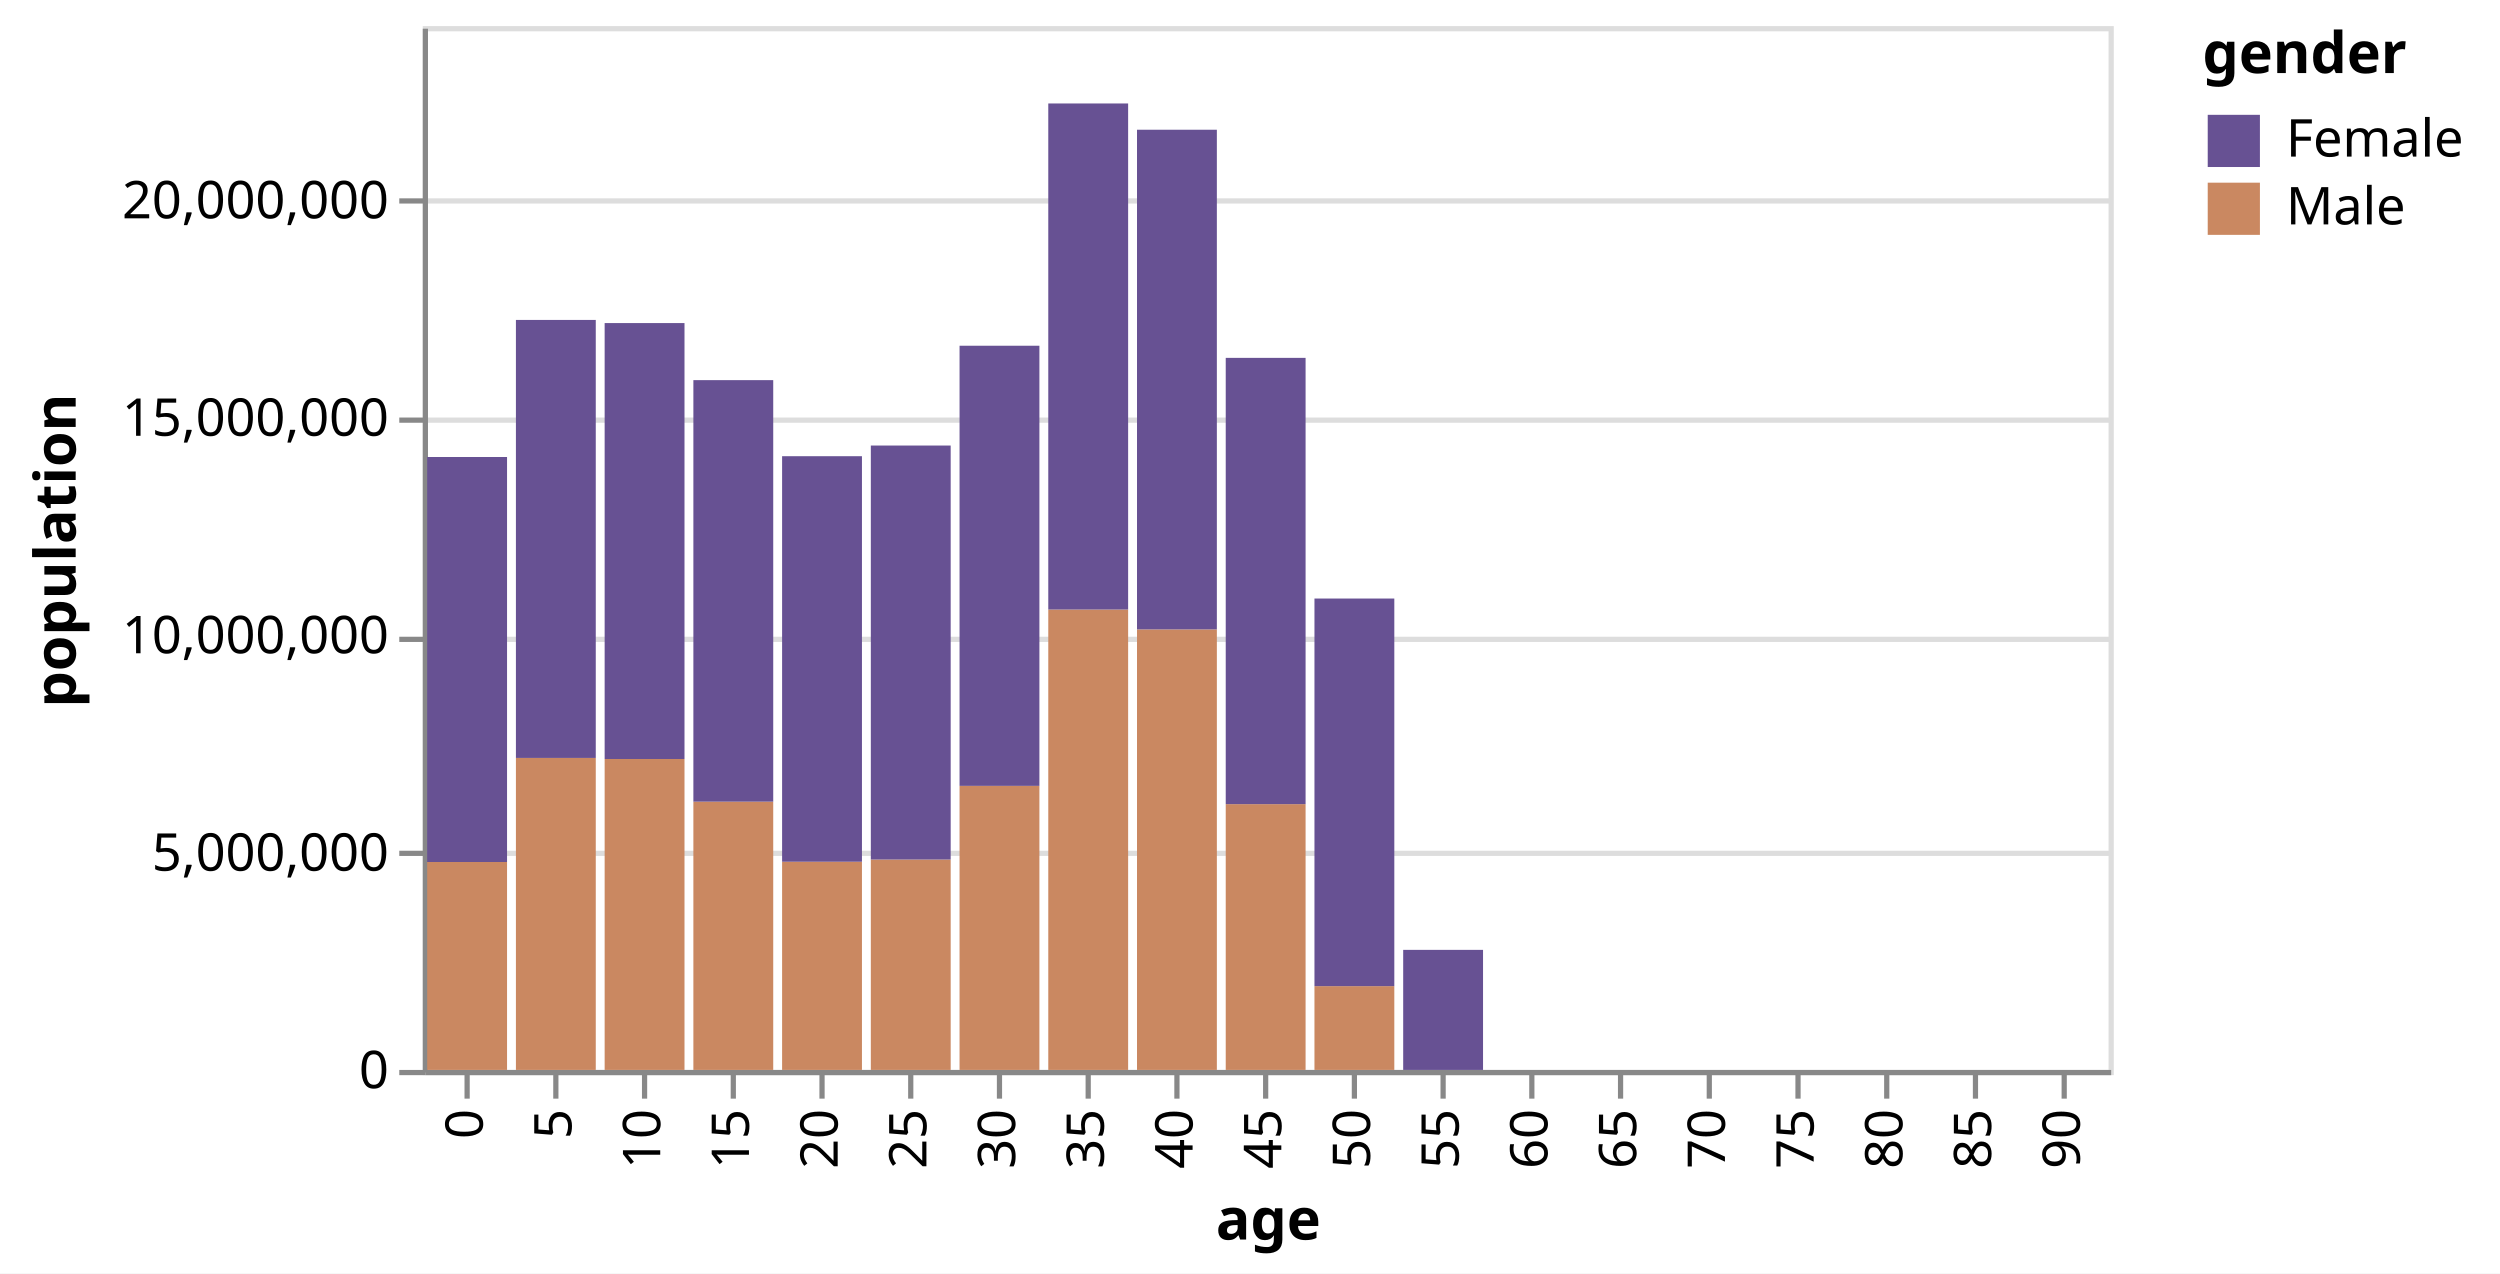
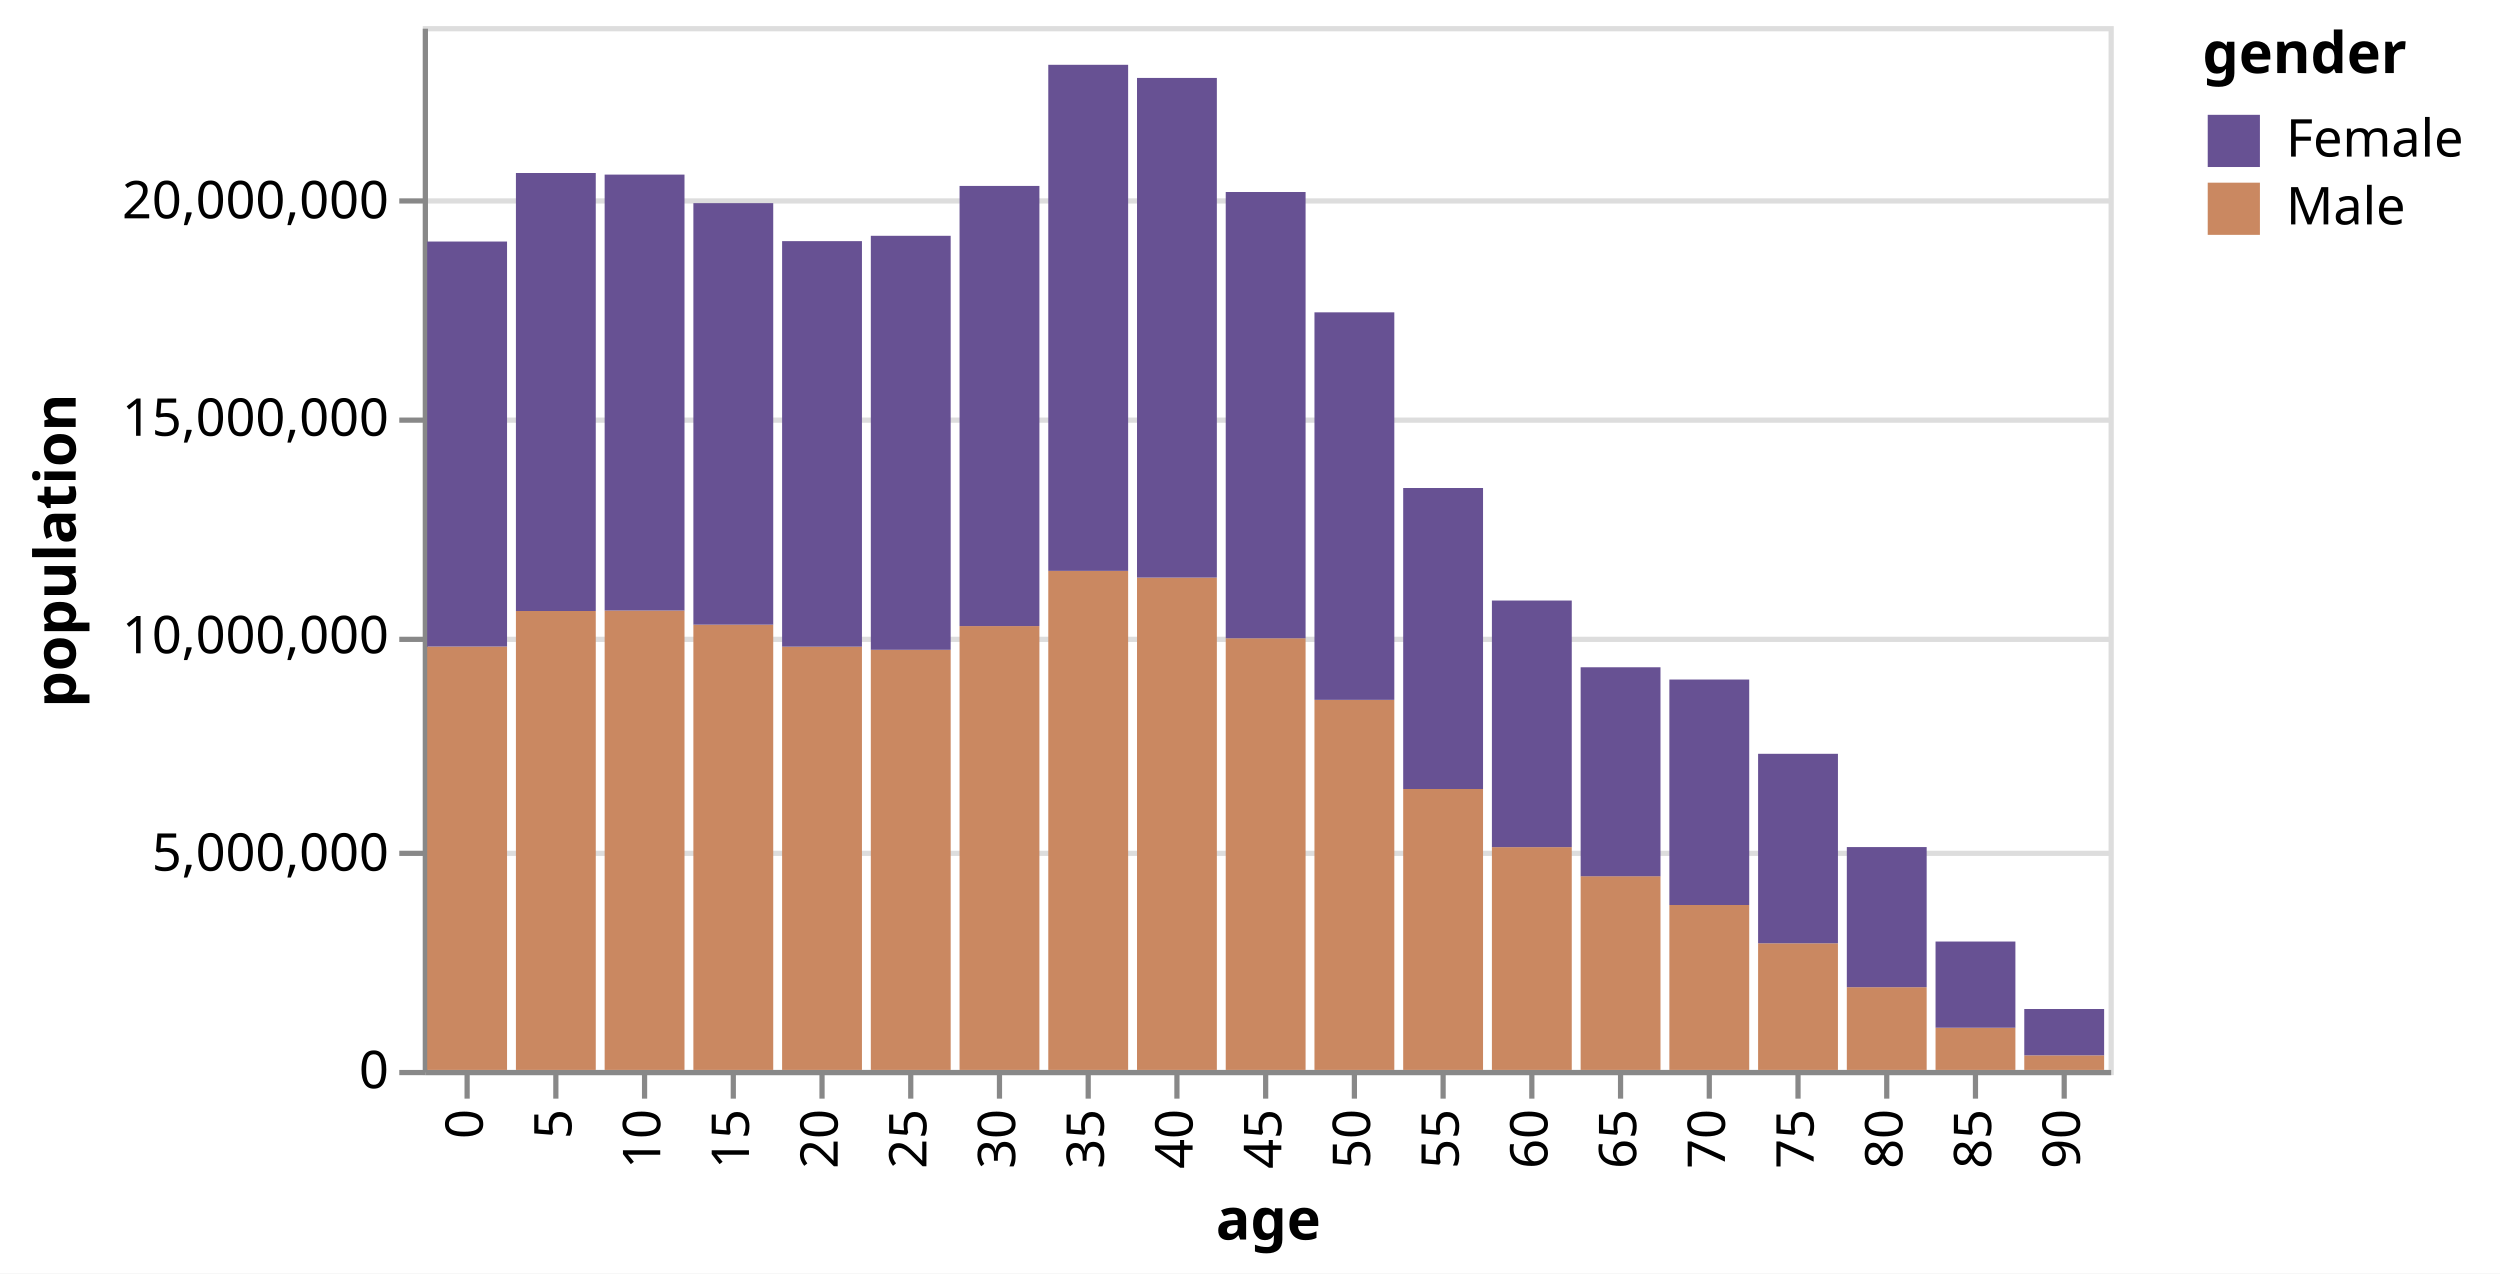
<svg xmlns="http://www.w3.org/2000/svg" class="marks" width="479" height="244" viewBox="0 0 479 244" version="1.1">
  <rect width="479" height="244" style="fill: white;" />
  <defs>
    <clipPath id="clip1">
      <rect x="0" y="0" width="15.3" height="158.717" />
    </clipPath>
    <clipPath id="clip2">
      <rect x="0" y="0" width="15.3" height="171.848" />
    </clipPath>
    <clipPath id="clip3">
      <rect x="0" y="0" width="15.3" height="171.548" />
    </clipPath>
    <clipPath id="clip4">
      <rect x="0" y="0" width="15.3" height="166.084" />
    </clipPath>
    <clipPath id="clip5">
      <rect x="0" y="0" width="15.3" height="158.796" />
    </clipPath>
    <clipPath id="clip6">
      <rect x="0" y="0" width="15.3" height="159.817" />
    </clipPath>
    <clipPath id="clip7">
      <rect x="0" y="0" width="15.3" height="169.376" />
    </clipPath>
    <clipPath id="clip8">
      <rect x="0" y="0" width="15.3" height="192.59" />
    </clipPath>
    <clipPath id="clip9">
      <rect x="0" y="0" width="15.3" height="190.074" />
    </clipPath>
    <clipPath id="clip10">
      <rect x="0" y="0" width="15.3" height="168.219" />
    </clipPath>
    <clipPath id="clip11">
      <rect x="0" y="0" width="15.3" height="145.159" />
    </clipPath>
    <clipPath id="clip12">
      <rect x="0" y="0" width="15.3" height="111.503" />
    </clipPath>
    <clipPath id="clip13">
      <rect x="0" y="0" width="15.3" height="89.936" />
    </clipPath>
    <clipPath id="clip14">
      <rect x="0" y="0" width="15.3" height="77.153" />
    </clipPath>
    <clipPath id="clip15">
      <rect x="0" y="0" width="15.3" height="74.808" />
    </clipPath>
    <clipPath id="clip16">
      <rect x="0" y="0" width="15.3" height="60.569" />
    </clipPath>
    <clipPath id="clip17">
      <rect x="0" y="0" width="15.3" height="42.704" />
    </clipPath>
    <clipPath id="clip18">
      <rect x="0" y="0" width="15.3" height="24.596" />
    </clipPath>
    <clipPath id="clip19">
      <rect x="0" y="0" width="15.3" height="11.674" />
    </clipPath>
  </defs>
  <g transform="translate(81,5)">
    <g class="mark-group role-frame root">
      <g transform="translate(0,0)">
        <path class="background" d="M0.5,0.5h323v200h-323Z" style="fill: none; stroke: #ddd;" />
        <g>
          <g class="mark-group role-axis">
            <g transform="translate(0.5,0.5)">
              <path class="background" d="M0,0h0v0h0Z" style="pointer-events: none; fill: none;" />
              <g>
                <g class="mark-rule role-axis-grid" style="pointer-events: none;">
                  <line transform="translate(0,200)" x2="323" y2="0" style="fill: none; stroke: #ddd; stroke-width: 1; opacity: 1;" />
                  <line transform="translate(0,158)" x2="323" y2="0" style="fill: none; stroke: #ddd; stroke-width: 1; opacity: 1;" />
                  <line transform="translate(0,117)" x2="323" y2="0" style="fill: none; stroke: #ddd; stroke-width: 1; opacity: 1;" />
                  <line transform="translate(0,75)" x2="323" y2="0" style="fill: none; stroke: #ddd; stroke-width: 1; opacity: 1;" />
                  <line transform="translate(0,33)" x2="323" y2="0" style="fill: none; stroke: #ddd; stroke-width: 1; opacity: 1;" />
                </g>
              </g>
            </g>
          </g>
          <g class="mark-group role-axis">
            <g transform="translate(0.5,200.5)">
              <path class="background" d="M0,0h0v0h0Z" style="pointer-events: none; fill: none;" />
              <g>
                <g class="mark-rule role-axis-tick" style="pointer-events: none;">
                  <line transform="translate(8,0)" x2="0" y2="5" style="fill: none; stroke: #888; stroke-width: 1; opacity: 1;" />
                  <line transform="translate(25,0)" x2="0" y2="5" style="fill: none; stroke: #888; stroke-width: 1; opacity: 1;" />
                  <line transform="translate(42,0)" x2="0" y2="5" style="fill: none; stroke: #888; stroke-width: 1; opacity: 1;" />
                  <line transform="translate(59,0)" x2="0" y2="5" style="fill: none; stroke: #888; stroke-width: 1; opacity: 1;" />
                  <line transform="translate(76,0)" x2="0" y2="5" style="fill: none; stroke: #888; stroke-width: 1; opacity: 1;" />
                  <line transform="translate(93,0)" x2="0" y2="5" style="fill: none; stroke: #888; stroke-width: 1; opacity: 1;" />
                  <line transform="translate(110,0)" x2="0" y2="5" style="fill: none; stroke: #888; stroke-width: 1; opacity: 1;" />
                  <line transform="translate(127,0)" x2="0" y2="5" style="fill: none; stroke: #888; stroke-width: 1; opacity: 1;" />
                  <line transform="translate(144,0)" x2="0" y2="5" style="fill: none; stroke: #888; stroke-width: 1; opacity: 1;" />
                  <line transform="translate(161,0)" x2="0" y2="5" style="fill: none; stroke: #888; stroke-width: 1; opacity: 1;" />
                  <line transform="translate(178,0)" x2="0" y2="5" style="fill: none; stroke: #888; stroke-width: 1; opacity: 1;" />
                  <line transform="translate(195,0)" x2="0" y2="5" style="fill: none; stroke: #888; stroke-width: 1; opacity: 1;" />
                  <line transform="translate(212,0)" x2="0" y2="5" style="fill: none; stroke: #888; stroke-width: 1; opacity: 1;" />
                  <line transform="translate(229,0)" x2="0" y2="5" style="fill: none; stroke: #888; stroke-width: 1; opacity: 1;" />
                  <line transform="translate(246,0)" x2="0" y2="5" style="fill: none; stroke: #888; stroke-width: 1; opacity: 1;" />
                  <line transform="translate(263,0)" x2="0" y2="5" style="fill: none; stroke: #888; stroke-width: 1; opacity: 1;" />
                  <line transform="translate(280,0)" x2="0" y2="5" style="fill: none; stroke: #888; stroke-width: 1; opacity: 1;" />
                  <line transform="translate(297,0)" x2="0" y2="5" style="fill: none; stroke: #888; stroke-width: 1; opacity: 1;" />
                  <line transform="translate(314,0)" x2="0" y2="5" style="fill: none; stroke: #888; stroke-width: 1; opacity: 1;" />
                </g>
                <g class="mark-text role-axis-label" style="pointer-events: none;">
                  <text text-anchor="end" transform="translate(8,7) rotate(270) translate(0,3)" style="font-family: sans-serif; font-size: 10px; fill: #000; opacity: 1;">0</text>
                  <text text-anchor="end" transform="translate(25,7) rotate(270) translate(0,3)" style="font-family: sans-serif; font-size: 10px; fill: #000; opacity: 1;">5</text>
                  <text text-anchor="end" transform="translate(42,7) rotate(270) translate(0,3)" style="font-family: sans-serif; font-size: 10px; fill: #000; opacity: 1;">10</text>
                  <text text-anchor="end" transform="translate(59,7) rotate(270) translate(0,3)" style="font-family: sans-serif; font-size: 10px; fill: #000; opacity: 1;">15</text>
                  <text text-anchor="end" transform="translate(76,7) rotate(270) translate(0,3)" style="font-family: sans-serif; font-size: 10px; fill: #000; opacity: 1;">20</text>
                  <text text-anchor="end" transform="translate(93,7) rotate(270) translate(0,3)" style="font-family: sans-serif; font-size: 10px; fill: #000; opacity: 1;">25</text>
                  <text text-anchor="end" transform="translate(110,7) rotate(270) translate(0,3)" style="font-family: sans-serif; font-size: 10px; fill: #000; opacity: 1;">30</text>
                  <text text-anchor="end" transform="translate(127,7) rotate(270) translate(0,3)" style="font-family: sans-serif; font-size: 10px; fill: #000; opacity: 1;">35</text>
                  <text text-anchor="end" transform="translate(144,7) rotate(270) translate(0,3)" style="font-family: sans-serif; font-size: 10px; fill: #000; opacity: 1;">40</text>
                  <text text-anchor="end" transform="translate(161,7) rotate(270) translate(0,3)" style="font-family: sans-serif; font-size: 10px; fill: #000; opacity: 1;">45</text>
                  <text text-anchor="end" transform="translate(178,7) rotate(270) translate(0,3)" style="font-family: sans-serif; font-size: 10px; fill: #000; opacity: 1;">50</text>
                  <text text-anchor="end" transform="translate(195,7) rotate(270) translate(0,3)" style="font-family: sans-serif; font-size: 10px; fill: #000; opacity: 1;">55</text>
                  <text text-anchor="end" transform="translate(212,7) rotate(270) translate(0,3)" style="font-family: sans-serif; font-size: 10px; fill: #000; opacity: 1;">60</text>
                  <text text-anchor="end" transform="translate(229,7) rotate(270) translate(0,3)" style="font-family: sans-serif; font-size: 10px; fill: #000; opacity: 1;">65</text>
                  <text text-anchor="end" transform="translate(246,7) rotate(270) translate(0,3)" style="font-family: sans-serif; font-size: 10px; fill: #000; opacity: 1;">70</text>
                  <text text-anchor="end" transform="translate(263,7) rotate(270) translate(0,3)" style="font-family: sans-serif; font-size: 10px; fill: #000; opacity: 1;">75</text>
                  <text text-anchor="end" transform="translate(280,7) rotate(270) translate(0,3)" style="font-family: sans-serif; font-size: 10px; fill: #000; opacity: 1;">80</text>
                  <text text-anchor="end" transform="translate(297,7) rotate(270) translate(0,3)" style="font-family: sans-serif; font-size: 10px; fill: #000; opacity: 1;">85</text>
                  <text text-anchor="end" transform="translate(314,7) rotate(270) translate(0,3)" style="font-family: sans-serif; font-size: 10px; fill: #000; opacity: 1;">90</text>
                </g>
                <g class="mark-rule role-axis-domain" style="pointer-events: none;">
                  <line transform="translate(0,0)" x2="323" y2="0" style="fill: none; stroke: #888; stroke-width: 1; opacity: 1;" />
                </g>
                <g class="mark-text role-axis-title" style="pointer-events: none;">
                  <text text-anchor="middle" transform="translate(161.5,32)" style="font-family: sans-serif; font-size: 11px; font-weight: bold; fill: #000; opacity: 1;">age</text>
                </g>
              </g>
            </g>
          </g>
          <g class="mark-group role-axis">
            <g transform="translate(0.5,0.5)">
              <path class="background" d="M0,0h0v0h0Z" style="pointer-events: none; fill: none;" />
              <g>
                <g class="mark-rule role-axis-tick" style="pointer-events: none;">
                  <line transform="translate(0,200)" x2="-5" y2="0" style="fill: none; stroke: #888; stroke-width: 1; opacity: 1;" />
                  <line transform="translate(0,158)" x2="-5" y2="0" style="fill: none; stroke: #888; stroke-width: 1; opacity: 1;" />
                  <line transform="translate(0,117)" x2="-5" y2="0" style="fill: none; stroke: #888; stroke-width: 1; opacity: 1;" />
                  <line transform="translate(0,75)" x2="-5" y2="0" style="fill: none; stroke: #888; stroke-width: 1; opacity: 1;" />
                  <line transform="translate(0,33)" x2="-5" y2="0" style="fill: none; stroke: #888; stroke-width: 1; opacity: 1;" />
                </g>
                <g class="mark-text role-axis-label" style="pointer-events: none;">
                  <text text-anchor="end" transform="translate(-7,203)" style="font-family: sans-serif; font-size: 10px; fill: #000; opacity: 1;">0</text>
                  <text text-anchor="end" transform="translate(-7,161.3333)" style="font-family: sans-serif; font-size: 10px; fill: #000; opacity: 1;">5,000,000</text>
                  <text text-anchor="end" transform="translate(-7,119.6667)" style="font-family: sans-serif; font-size: 10px; fill: #000; opacity: 1;">10,000,000</text>
                  <text text-anchor="end" transform="translate(-7,78)" style="font-family: sans-serif; font-size: 10px; fill: #000; opacity: 1;">15,000,000</text>
                  <text text-anchor="end" transform="translate(-7,36.33333)" style="font-family: sans-serif; font-size: 10px; fill: #000; opacity: 1;">20,000,000</text>
                </g>
                <g class="mark-rule role-axis-domain" style="pointer-events: none;">
                  <line transform="translate(0,200)" x2="0" y2="-200" style="fill: none; stroke: #888; stroke-width: 1; opacity: 1;" />
                </g>
                <g class="mark-text role-axis-title" style="pointer-events: none;">
                  <text text-anchor="middle" transform="translate(-65,100) rotate(-90) translate(0,-2)" style="font-family: sans-serif; font-size: 11px; font-weight: bold; fill: #000; opacity: 1;">population</text>
                </g>
              </g>
            </g>
          </g>
          <g class="mark-group role-scope">
            <g transform="translate(0.85,41.28255)">
              <path class="background" d="M0,0h15.3v158.717h-15.3Z" style="fill: none;" />
              <g clip-path="url(#clip1)">
                <g class="mark-group role-scope">
-                   <g transform="translate(0,0)">
-                     <path class="background" d="M0,0h0v0h0Z" style="fill: none;" />
+                   <g transform="translate(0,-41.28255)">
+                     <path class="background" d="M0,0h15.3v0h-15.3Z" style="fill: none;" />
                    <g>
                      <g class="mark-rect role-mark marks">
                        <path d="M0,118.872h15.3v81.128h-15.3Z" style="fill: #ca8861;" />
                        <path d="M0,41.283h15.3v77.589h-15.3Z" style="fill: #675193;" />
                      </g>
                    </g>
                  </g>
                </g>
              </g>
            </g>
            <g transform="translate(17.85,28.15242)">
              <path class="background" d="M0,0h15.3v171.848h-15.3Z" style="fill: none;" />
              <g clip-path="url(#clip2)">
                <g class="mark-group role-scope">
-                   <g transform="translate(0,0)">
-                     <path class="background" d="M0,0h0v0h0Z" style="fill: none;" />
+                   <g transform="translate(0,-28.15242)">
+                     <path class="background" d="M0,0h15.3v0h-15.3Z" style="fill: none;" />
                    <g>
                      <g class="mark-rect role-mark marks">
                        <path d="M0,112.065h15.3v87.935h-15.3Z" style="fill: #ca8861;" />
                        <path d="M0,28.152h15.3v83.913h-15.3Z" style="fill: #675193;" />
                      </g>
                    </g>
                  </g>
                </g>
              </g>
            </g>
            <g transform="translate(34.85,28.45202)">
              <path class="background" d="M0,0h15.3v171.548h-15.3Z" style="fill: none;" />
              <g clip-path="url(#clip3)">
                <g class="mark-group role-scope">
-                   <g transform="translate(0,0)">
-                     <path class="background" d="M0,0h0v0h0Z" style="fill: none;" />
+                   <g transform="translate(0,-28.45202)">
+                     <path class="background" d="M0,0h15.3v0h-15.3Z" style="fill: none;" />
                    <g>
                      <g class="mark-rect role-mark marks">
                        <path d="M0,111.973h15.3v88.027h-15.3Z" style="fill: #ca8861;" />
                        <path d="M0,28.452h15.3v83.521h-15.3Z" style="fill: #675193;" />
                      </g>
                    </g>
                  </g>
                </g>
              </g>
            </g>
            <g transform="translate(51.85,33.91593)">
              <path class="background" d="M0,0h15.3v166.084h-15.3Z" style="fill: none;" />
              <g clip-path="url(#clip4)">
                <g class="mark-group role-scope">
-                   <g transform="translate(0,0)">
-                     <path class="background" d="M0,0h0v0h0Z" style="fill: none;" />
+                   <g transform="translate(0,-33.91593)">
+                     <path class="background" d="M0,0h15.3v0h-15.3Z" style="fill: none;" />
                    <g>
                      <g class="mark-rect role-mark marks">
                        <path d="M0,114.688h15.3v85.312h-15.3Z" style="fill: #ca8861;" />
                        <path d="M0,33.916h15.3v80.772h-15.3Z" style="fill: #675193;" />
                      </g>
                    </g>
                  </g>
                </g>
              </g>
            </g>
            <g transform="translate(68.85,41.20368)">
              <path class="background" d="M0,0h15.3v158.796h-15.3Z" style="fill: none;" />
              <g clip-path="url(#clip5)">
                <g class="mark-group role-scope">
-                   <g transform="translate(0,0)">
-                     <path class="background" d="M0,0h0v0h0Z" style="fill: none;" />
+                   <g transform="translate(0,-41.20368)">
+                     <path class="background" d="M0,0h15.3v0h-15.3Z" style="fill: none;" />
                    <g>
                      <g class="mark-rect role-mark marks">
                        <path d="M0,118.906h15.3v81.094h-15.3Z" style="fill: #ca8861;" />
                        <path d="M0,41.204h15.3v77.702h-15.3Z" style="fill: #675193;" />
                      </g>
                    </g>
                  </g>
                </g>
              </g>
            </g>
            <g transform="translate(85.85,40.18333)">
              <path class="background" d="M0,0h15.3v159.817h-15.3Z" style="fill: none;" />
              <g clip-path="url(#clip6)">
                <g class="mark-group role-scope">
-                   <g transform="translate(0,0)">
-                     <path class="background" d="M0,0h0v0h0Z" style="fill: none;" />
+                   <g transform="translate(0,-40.18333)">
+                     <path class="background" d="M0,0h15.3v0h-15.3Z" style="fill: none;" />
                    <g>
                      <g class="mark-rect role-mark marks">
                        <path d="M0,119.504h15.3v80.496h-15.3Z" style="fill: #ca8861;" />
                        <path d="M0,40.183h15.3v79.321h-15.3Z" style="fill: #675193;" />
                      </g>
                    </g>
                  </g>
                </g>
              </g>
            </g>
            <g transform="translate(102.85,30.62354)">
              <path class="background" d="M0,0h15.3v169.376h-15.3Z" style="fill: none;" />
              <g clip-path="url(#clip7)">
                <g class="mark-group role-scope">
-                   <g transform="translate(0,0)">
-                     <path class="background" d="M0,0h0v0h0Z" style="fill: none;" />
+                   <g transform="translate(0,-30.62354)">
+                     <path class="background" d="M0,0h15.3v0h-15.3Z" style="fill: none;" />
                    <g>
                      <g class="mark-rect role-mark marks">
                        <path d="M0,114.951h15.3v85.049h-15.3Z" style="fill: #ca8861;" />
                        <path d="M0,30.624h15.3v84.327h-15.3Z" style="fill: #675193;" />
                      </g>
                    </g>
                  </g>
                </g>
              </g>
            </g>
            <g transform="translate(119.85,7.409758)">
              <path class="background" d="M0,0h15.3v192.59h-15.3Z" style="fill: none;" />
              <g clip-path="url(#clip8)">
                <g class="mark-group role-scope">
-                   <g transform="translate(0,0)">
-                     <path class="background" d="M0,0h0v0h0Z" style="fill: none;" />
+                   <g transform="translate(0,-7.409758)">
+                     <path class="background" d="M0,0h15.3v0h-15.3Z" style="fill: none;" />
                    <g>
                      <g class="mark-rect role-mark marks">
                        <path d="M0,104.373h15.3v95.627h-15.3Z" style="fill: #ca8861;" />
                        <path d="M0,7.41h15.3v96.964h-15.3Z" style="fill: #675193;" />
                      </g>
                    </g>
                  </g>
                </g>
              </g>
            </g>
            <g transform="translate(136.85,9.926417)">
              <path class="background" d="M0,0h15.3v190.074h-15.3Z" style="fill: none;" />
              <g clip-path="url(#clip9)">
                <g class="mark-group role-scope">
-                   <g transform="translate(0,0)">
-                     <path class="background" d="M0,0h0v0h0Z" style="fill: none;" />
+                   <g transform="translate(0,-9.926417)">
+                     <path class="background" d="M0,0h15.3v0h-15.3Z" style="fill: none;" />
                    <g>
                      <g class="mark-rect role-mark marks">
                        <path d="M0,105.665h15.3v94.335h-15.3Z" style="fill: #ca8861;" />
                        <path d="M0,9.926h15.3v95.738h-15.3Z" style="fill: #675193;" />
                      </g>
                    </g>
                  </g>
                </g>
              </g>
            </g>
            <g transform="translate(153.85,31.78117)">
              <path class="background" d="M0,0h15.3v168.219h-15.3Z" style="fill: none;" />
              <g clip-path="url(#clip10)">
                <g class="mark-group role-scope">
-                   <g transform="translate(0,0)">
-                     <path class="background" d="M0,0h0v0h0Z" style="fill: none;" />
+                   <g transform="translate(0,-31.78117)">
+                     <path class="background" d="M0,0h15.3v0h-15.3Z" style="fill: none;" />
                    <g>
                      <g class="mark-rect role-mark marks">
                        <path d="M0,117.292h15.3v82.708h-15.3Z" style="fill: #ca8861;" />
                        <path d="M0,31.781h15.3v85.51h-15.3Z" style="fill: #675193;" />
                      </g>
                    </g>
                  </g>
                </g>
              </g>
            </g>
            <g transform="translate(170.85,54.84111)">
              <path class="background" d="M0,0h15.3v145.159h-15.3Z" style="fill: none;" />
              <g clip-path="url(#clip11)">
                <g class="mark-group role-scope">
-                   <g transform="translate(0,0)">
-                     <path class="background" d="M0,0h0v0h0Z" style="fill: none;" />
+                   <g transform="translate(0,-54.84111)">
+                     <path class="background" d="M0,0h15.3v0h-15.3Z" style="fill: none;" />
                    <g>
                      <g class="mark-rect role-mark marks">
                        <path d="M0,129.101h15.3v70.899h-15.3Z" style="fill: #ca8861;" />
                        <path d="M0,54.841h15.3v74.259h-15.3Z" style="fill: #675193;" />
                      </g>
                    </g>
                  </g>
                </g>
              </g>
            </g>
            <g transform="translate(187.85,88.49708)">
              <path class="background" d="M0,0h15.3v111.503h-15.3Z" style="fill: none;" />
              <g clip-path="url(#clip12)">
                <g class="mark-group role-scope">
-                   <g transform="translate(0,0)">
-                     <path class="background" d="M0,0h0v0h0Z" style="fill: none;" />
+                   <g transform="translate(0,-88.49708)">
+                     <path class="background" d="M0,0h15.3v0h-15.3Z" style="fill: none;" />
                    <g>
                      <g class="mark-rect role-mark marks">
                        <path d="M0,146.174h15.3v53.826h-15.3Z" style="fill: #ca8861;" />
                        <path d="M0,88.497h15.3v57.677h-15.3Z" style="fill: #675193;" />
                      </g>
                    </g>
                  </g>
                </g>
              </g>
            </g>
            <g transform="translate(204.85,110.0637)">
              <path class="background" d="M0,0h15.3v89.936h-15.3Z" style="fill: none;" />
              <g clip-path="url(#clip13)">
                <g class="mark-group role-scope">
-                   <g transform="translate(0,0)">
-                     <path class="background" d="M0,0h0v0h0Z" style="fill: none;" />
+                   <g transform="translate(0,-110.0637)">
+                     <path class="background" d="M0,0h15.3v0h-15.3Z" style="fill: none;" />
                    <g>
                      <g class="mark-rect role-mark marks">
                        <path d="M0,157.305h15.3v42.695h-15.3Z" style="fill: #ca8861;" />
                        <path d="M0,110.064h15.3v47.241h-15.3Z" style="fill: #675193;" />
                      </g>
                    </g>
                  </g>
                </g>
              </g>
            </g>
            <g transform="translate(221.85,122.8466)">
              <path class="background" d="M0,0h15.3v77.153h-15.3Z" style="fill: none;" />
              <g clip-path="url(#clip14)">
                <g class="mark-group role-scope">
-                   <g transform="translate(0,0)">
-                     <path class="background" d="M0,0h0v0h0Z" style="fill: none;" />
+                   <g transform="translate(0,-122.8466)">
+                     <path class="background" d="M0,0h15.3v0h-15.3Z" style="fill: none;" />
                    <g>
                      <g class="mark-rect role-mark marks">
                        <path d="M0,162.886h15.3v37.114h-15.3Z" style="fill: #ca8861;" />
                        <path d="M0,122.847h15.3v40.04h-15.3Z" style="fill: #675193;" />
                      </g>
                    </g>
                  </g>
                </g>
              </g>
            </g>
            <g transform="translate(238.85,125.1917)">
              <path class="background" d="M0,0h15.3v74.808h-15.3Z" style="fill: none;" />
              <g clip-path="url(#clip15)">
                <g class="mark-group role-scope">
-                   <g transform="translate(0,0)">
-                     <path class="background" d="M0,0h0v0h0Z" style="fill: none;" />
+                   <g transform="translate(0,-125.1917)">
+                     <path class="background" d="M0,0h15.3v0h-15.3Z" style="fill: none;" />
                    <g>
                      <g class="mark-rect role-mark marks">
                        <path d="M0,168.399h15.3v31.601h-15.3Z" style="fill: #ca8861;" />
                        <path d="M0,125.192h15.3v43.207h-15.3Z" style="fill: #675193;" />
                      </g>
                    </g>
                  </g>
                </g>
              </g>
            </g>
            <g transform="translate(255.85,139.4308)">
              <path class="background" d="M0,0h15.3v60.569h-15.3Z" style="fill: none;" />
              <g clip-path="url(#clip16)">
                <g class="mark-group role-scope">
-                   <g transform="translate(0,0)">
-                     <path class="background" d="M0,0h0v0h0Z" style="fill: none;" />
+                   <g transform="translate(0,-139.4308)">
+                     <path class="background" d="M0,0h15.3v0h-15.3Z" style="fill: none;" />
                    <g>
                      <g class="mark-rect role-mark marks">
                        <path d="M0,175.728h15.3v24.272h-15.3Z" style="fill: #ca8861;" />
                        <path d="M0,139.431h15.3v36.297h-15.3Z" style="fill: #675193;" />
                      </g>
                    </g>
                  </g>
                </g>
              </g>
            </g>
            <g transform="translate(272.85,157.2955)">
              <path class="background" d="M0,0h15.3v42.704h-15.3Z" style="fill: none;" />
              <g clip-path="url(#clip17)">
                <g class="mark-group role-scope">
-                   <g transform="translate(0,0)">
-                     <path class="background" d="M0,0h0v0h0Z" style="fill: none;" />
+                   <g transform="translate(0,-157.2955)">
+                     <path class="background" d="M0,0h15.3v0h-15.3Z" style="fill: none;" />
                    <g>
                      <g class="mark-rect role-mark marks">
                        <path d="M0,184.145h15.3v15.855h-15.3Z" style="fill: #ca8861;" />
                        <path d="M0,157.296h15.3v26.849h-15.3Z" style="fill: #675193;" />
                      </g>
                    </g>
                  </g>
                </g>
              </g>
            </g>
            <g transform="translate(289.85,175.4041)">
              <path class="background" d="M0,0h15.3v24.596h-15.3Z" style="fill: none;" />
              <g clip-path="url(#clip18)">
                <g class="mark-group role-scope">
-                   <g transform="translate(0,0)">
-                     <path class="background" d="M0,0h0v0h0Z" style="fill: none;" />
+                   <g transform="translate(0,-175.4041)">
+                     <path class="background" d="M0,0h15.3v0h-15.3Z" style="fill: none;" />
                    <g>
                      <g class="mark-rect role-mark marks">
                        <path d="M0,191.914h15.3v8.086h-15.3Z" style="fill: #ca8861;" />
                        <path d="M0,175.404h15.3v16.51h-15.3Z" style="fill: #675193;" />
                      </g>
                    </g>
                  </g>
                </g>
              </g>
            </g>
            <g transform="translate(306.85,188.326)">
              <path class="background" d="M0,0h15.3v11.674h-15.3Z" style="fill: none;" />
              <g clip-path="url(#clip19)">
                <g class="mark-group role-scope">
-                   <g transform="translate(0,0)">
-                     <path class="background" d="M0,0h0v0h0Z" style="fill: none;" />
+                   <g transform="translate(0,-188.326)">
+                     <path class="background" d="M0,0h15.3v0h-15.3Z" style="fill: none;" />
                    <g>
                      <g class="mark-rect role-mark marks">
                        <path d="M0,197.197h15.3v2.803h-15.3Z" style="fill: #ca8861;" />
                        <path d="M0,188.326h15.3v8.872h-15.3Z" style="fill: #675193;" />
                      </g>
                    </g>
                  </g>
                </g>
              </g>
            </g>
          </g>
          <g class="mark-group role-legend">
            <g transform="translate(341,0)">
              <path class="background" d="M0,0h52v40h-52Z" style="pointer-events: none; fill: none;" />
              <g>
                <g class="mark-group role-legend-entry">
                  <g transform="translate(0,16)">
                    <path class="background" d="M0,0h0v0h0Z" style="pointer-events: none; fill: none;" />
                    <g>
                      <g class="mark-group role-scope">
                        <g transform="translate(0,0)">
                          <path class="background" d="M0,0h52v11h-52Z" style="pointer-events: none; fill: none; opacity: 1;" />
                          <g>
                            <g class="mark-symbol role-legend-symbol" style="pointer-events: none;">
                              <path transform="translate(6,6)" d="M-5,-5h10v10h-10Z" style="fill: #675193; stroke-width: 1.5; opacity: 1;" />
                            </g>
                            <g class="mark-text role-legend-label" style="pointer-events: none;">
                              <text text-anchor="start" transform="translate(16,9)" style="font-family: sans-serif; font-size: 10px; fill: #000; opacity: 1;">Female</text>
                            </g>
                          </g>
                        </g>
                        <g transform="translate(0,13)">
                          <path class="background" d="M0,0h52v11h-52Z" style="pointer-events: none; fill: none; opacity: 1;" />
                          <g>
                            <g class="mark-symbol role-legend-symbol" style="pointer-events: none;">
                              <path transform="translate(6,6)" d="M-5,-5h10v10h-10Z" style="fill: #ca8861; stroke-width: 1.5; opacity: 1;" />
                            </g>
                            <g class="mark-text role-legend-label" style="pointer-events: none;">
                              <text text-anchor="start" transform="translate(16,9)" style="font-family: sans-serif; font-size: 10px; fill: #000; opacity: 1;">Male</text>
                            </g>
                          </g>
                        </g>
                      </g>
                    </g>
                  </g>
                </g>
                <g class="mark-text role-legend-title" style="pointer-events: none;">
                  <text text-anchor="start" transform="translate(0,9)" style="font-family: sans-serif; font-size: 11px; font-weight: bold; fill: #000; opacity: 1;">gender</text>
                </g>
              </g>
            </g>
          </g>
        </g>
      </g>
    </g>
  </g>
</svg>
